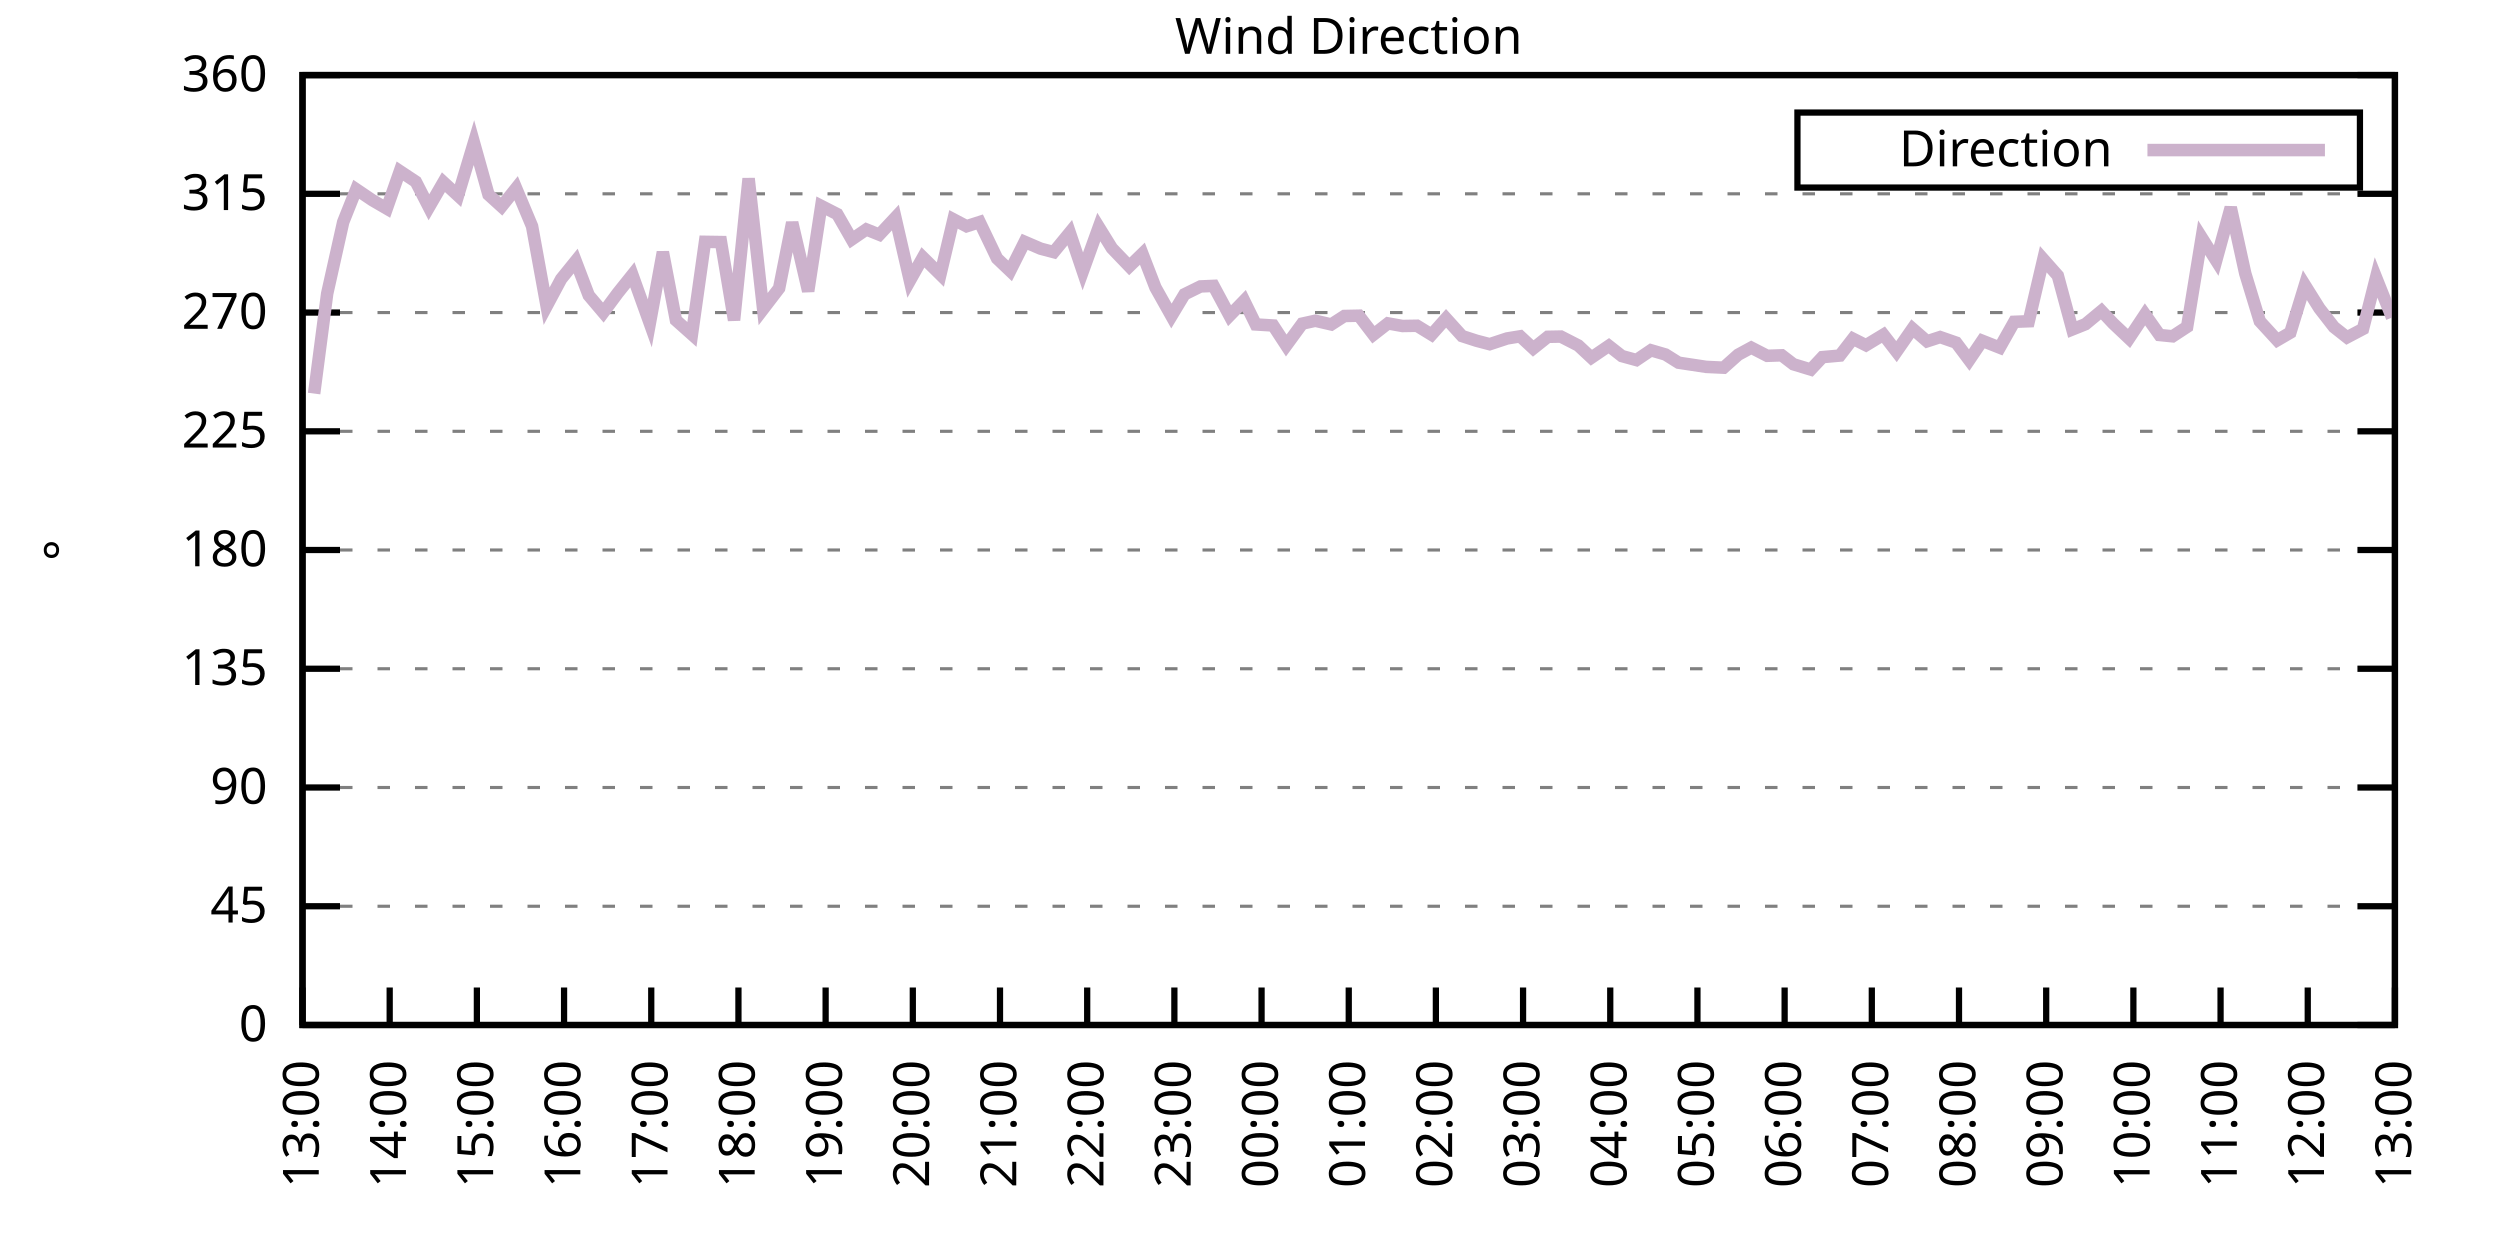
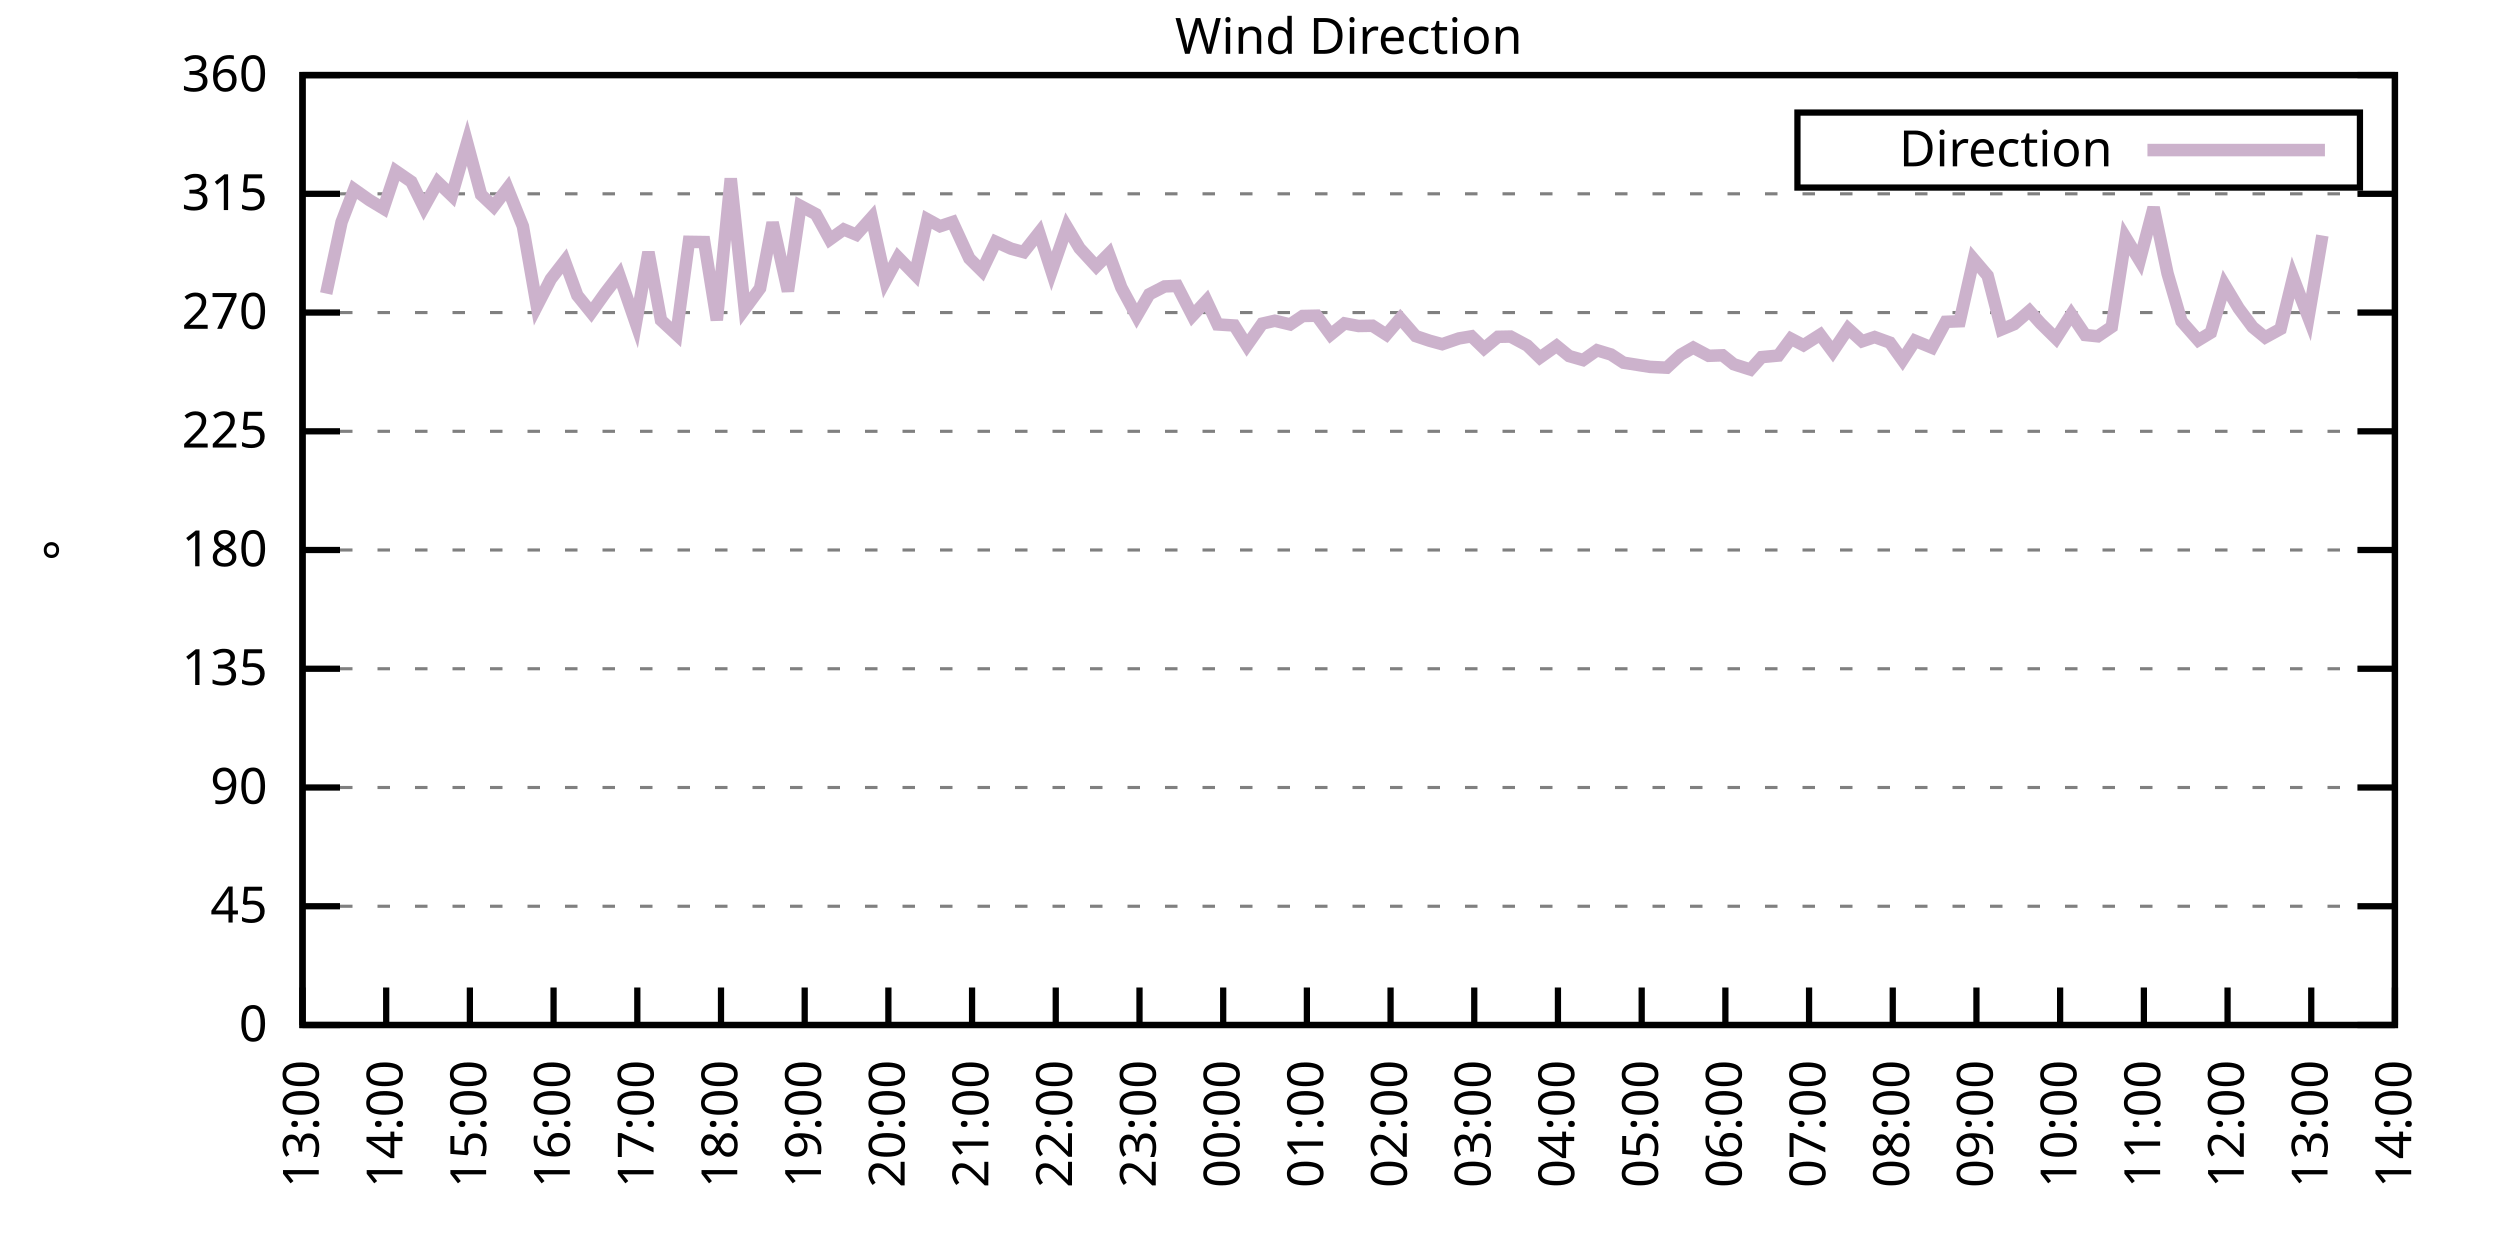
<svg xmlns="http://www.w3.org/2000/svg" xmlns:xlink="http://www.w3.org/1999/xlink" width="400" height="200" viewBox="0 0 400 200">
  <g id="gnuplot_canvas">
    <rect x="0" y="0" width="400" height="200" fill="none" />
    <defs>
      <circle id="gpDot" r="0.5" stroke-width="0.5" stroke="currentColor" />
      <path id="gpPt0" stroke-width="0.333" stroke="currentColor" d="M-1,0 h2 M0,-1 v2" />
      <path id="gpPt1" stroke-width="0.333" stroke="currentColor" d="M-1,-1 L1,1 M1,-1 L-1,1" />
      <path id="gpPt2" stroke-width="0.333" stroke="currentColor" d="M-1,0 L1,0 M0,-1 L0,1 M-1,-1 L1,1 M-1,1 L1,-1" />
      <rect id="gpPt3" stroke-width="0.333" stroke="currentColor" x="-1" y="-1" width="2" height="2" />
      <rect id="gpPt4" stroke-width="0.333" stroke="currentColor" fill="currentColor" x="-1" y="-1" width="2" height="2" />
      <circle id="gpPt5" stroke-width="0.333" stroke="currentColor" cx="0" cy="0" r="1" />
      <use xlink:href="#gpPt5" id="gpPt6" fill="currentColor" stroke="none" />
      <path id="gpPt7" stroke-width="0.333" stroke="currentColor" d="M0,-1.33 L-1.33,0.67 L1.33,0.67 z" />
      <use xlink:href="#gpPt7" id="gpPt8" fill="currentColor" stroke="none" />
      <use xlink:href="#gpPt7" id="gpPt9" stroke="currentColor" transform="rotate(180)" />
      <use xlink:href="#gpPt9" id="gpPt10" fill="currentColor" stroke="none" />
      <use xlink:href="#gpPt3" id="gpPt11" stroke="currentColor" transform="rotate(45)" />
      <use xlink:href="#gpPt11" id="gpPt12" fill="currentColor" stroke="none" />
      <path id="gpPt13" stroke-width="0.333" stroke="currentColor" d="M0,1.330 L1.265,0.411 L0.782,-1.067 L-0.782,-1.076 L-1.265,0.411 z" />
      <use xlink:href="#gpPt13" id="gpPt14" fill="currentColor" stroke="none" />
      <filter id="textbox" filterUnits="objectBoundingBox" x="0" y="0" height="1" width="1">
        <feFlood flood-color="white" flood-opacity="1" result="bgnd" />
        <feComposite in="SourceGraphic" in2="bgnd" operator="atop" />
      </filter>
      <filter id="greybox" filterUnits="objectBoundingBox" x="0" y="0" height="1" width="1">
        <feFlood flood-color="lightgrey" flood-opacity="1" result="grey" />
        <feComposite in="SourceGraphic" in2="grey" operator="atop" />
      </filter>
    </defs>
    <g fill="none" color="white" stroke="currentColor" stroke-width="1.00" stroke-linecap="butt" stroke-linejoin="miter">
</g>
    <g fill="none" color="black" stroke="currentColor" stroke-width="1.00" stroke-linecap="butt" stroke-linejoin="miter">
      <g stroke="none" shape-rendering="crispEdges">
        <polygon fill="rgb(255, 255, 255)" points="48.40,164.00 383.18,164.00 383.18,12.02 48.40,12.02 " />
      </g>
    </g>
    <g fill="none" color="black" stroke="currentColor" stroke-width="1.00" stroke-linecap="butt" stroke-linejoin="miter">
</g>
    <g fill="none" color="black" stroke="black" stroke-width="0.50" stroke-linecap="butt" stroke-linejoin="miter">
</g>
    <g fill="none" color="gray" stroke="currentColor" stroke-width="0.50" stroke-linecap="butt" stroke-linejoin="miter">
      <path stroke="gray" stroke-dasharray="2,4" class="gridline" d="M48.40,164.00 L383.19,164.00  " />
    </g>
    <g fill="none" color="gray" stroke="gray" stroke-width="1.00" stroke-linecap="butt" stroke-linejoin="miter">
</g>
    <g fill="none" color="black" stroke="currentColor" stroke-width="1.00" stroke-linecap="butt" stroke-linejoin="miter">
      <path stroke="black" d="M48.40,164.00 L54.40,164.00 M383.19,164.00 L377.19,164.00  " />
      <g transform="translate(42.80,166.60)" stroke="none" fill="black" font-family="Sans" font-size="8.00" text-anchor="end">
        <text>
          <tspan font-family="Sans"> 0</tspan>
        </text>
      </g>
    </g>
    <g fill="none" color="black" stroke="currentColor" stroke-width="1.00" stroke-linecap="butt" stroke-linejoin="miter">
</g>
    <g fill="none" color="black" stroke="black" stroke-width="0.50" stroke-linecap="butt" stroke-linejoin="miter">
</g>
    <g fill="none" color="gray" stroke="currentColor" stroke-width="0.50" stroke-linecap="butt" stroke-linejoin="miter">
      <path stroke="gray" stroke-dasharray="2,4" class="gridline" d="M48.40,145.00 L383.19,145.00  " />
    </g>
    <g fill="none" color="gray" stroke="gray" stroke-width="1.00" stroke-linecap="butt" stroke-linejoin="miter">
</g>
    <g fill="none" color="black" stroke="currentColor" stroke-width="1.00" stroke-linecap="butt" stroke-linejoin="miter">
      <path stroke="black" d="M48.40,145.00 L54.40,145.00 M383.19,145.00 L377.19,145.00  " />
      <g transform="translate(42.80,147.60)" stroke="none" fill="black" font-family="Sans" font-size="8.00" text-anchor="end">
        <text>
          <tspan font-family="Sans"> 45</tspan>
        </text>
      </g>
    </g>
    <g fill="none" color="black" stroke="currentColor" stroke-width="1.00" stroke-linecap="butt" stroke-linejoin="miter">
</g>
    <g fill="none" color="black" stroke="black" stroke-width="0.50" stroke-linecap="butt" stroke-linejoin="miter">
</g>
    <g fill="none" color="gray" stroke="currentColor" stroke-width="0.50" stroke-linecap="butt" stroke-linejoin="miter">
      <path stroke="gray" stroke-dasharray="2,4" class="gridline" d="M48.40,126.00 L383.19,126.00  " />
    </g>
    <g fill="none" color="gray" stroke="gray" stroke-width="1.00" stroke-linecap="butt" stroke-linejoin="miter">
</g>
    <g fill="none" color="black" stroke="currentColor" stroke-width="1.00" stroke-linecap="butt" stroke-linejoin="miter">
      <path stroke="black" d="M48.40,126.00 L54.40,126.00 M383.19,126.00 L377.19,126.00  " />
      <g transform="translate(42.80,128.60)" stroke="none" fill="black" font-family="Sans" font-size="8.00" text-anchor="end">
        <text>
          <tspan font-family="Sans"> 90</tspan>
        </text>
      </g>
    </g>
    <g fill="none" color="black" stroke="currentColor" stroke-width="1.00" stroke-linecap="butt" stroke-linejoin="miter">
</g>
    <g fill="none" color="black" stroke="black" stroke-width="0.50" stroke-linecap="butt" stroke-linejoin="miter">
</g>
    <g fill="none" color="gray" stroke="currentColor" stroke-width="0.50" stroke-linecap="butt" stroke-linejoin="miter">
      <path stroke="gray" stroke-dasharray="2,4" class="gridline" d="M48.40,107.00 L383.19,107.00  " />
    </g>
    <g fill="none" color="gray" stroke="gray" stroke-width="1.00" stroke-linecap="butt" stroke-linejoin="miter">
</g>
    <g fill="none" color="black" stroke="currentColor" stroke-width="1.00" stroke-linecap="butt" stroke-linejoin="miter">
      <path stroke="black" d="M48.40,107.00 L54.40,107.00 M383.19,107.00 L377.19,107.00  " />
      <g transform="translate(42.80,109.60)" stroke="none" fill="black" font-family="Sans" font-size="8.00" text-anchor="end">
        <text>
          <tspan font-family="Sans"> 135</tspan>
        </text>
      </g>
    </g>
    <g fill="none" color="black" stroke="currentColor" stroke-width="1.00" stroke-linecap="butt" stroke-linejoin="miter">
</g>
    <g fill="none" color="black" stroke="black" stroke-width="0.50" stroke-linecap="butt" stroke-linejoin="miter">
</g>
    <g fill="none" color="gray" stroke="currentColor" stroke-width="0.50" stroke-linecap="butt" stroke-linejoin="miter">
      <path stroke="gray" stroke-dasharray="2,4" class="gridline" d="M48.40,88.00 L383.19,88.00  " />
    </g>
    <g fill="none" color="gray" stroke="gray" stroke-width="1.00" stroke-linecap="butt" stroke-linejoin="miter">
</g>
    <g fill="none" color="black" stroke="currentColor" stroke-width="1.00" stroke-linecap="butt" stroke-linejoin="miter">
      <path stroke="black" d="M48.40,88.00 L54.40,88.00 M383.19,88.00 L377.19,88.00  " />
      <g transform="translate(42.80,90.60)" stroke="none" fill="black" font-family="Sans" font-size="8.00" text-anchor="end">
        <text>
          <tspan font-family="Sans"> 180</tspan>
        </text>
      </g>
    </g>
    <g fill="none" color="black" stroke="currentColor" stroke-width="1.00" stroke-linecap="butt" stroke-linejoin="miter">
</g>
    <g fill="none" color="black" stroke="black" stroke-width="0.50" stroke-linecap="butt" stroke-linejoin="miter">
</g>
    <g fill="none" color="gray" stroke="currentColor" stroke-width="0.50" stroke-linecap="butt" stroke-linejoin="miter">
      <path stroke="gray" stroke-dasharray="2,4" class="gridline" d="M48.40,69.01 L383.19,69.01  " />
    </g>
    <g fill="none" color="gray" stroke="gray" stroke-width="1.00" stroke-linecap="butt" stroke-linejoin="miter">
</g>
    <g fill="none" color="black" stroke="currentColor" stroke-width="1.00" stroke-linecap="butt" stroke-linejoin="miter">
      <path stroke="black" d="M48.40,69.01 L54.40,69.01 M383.19,69.01 L377.19,69.01  " />
      <g transform="translate(42.80,71.61)" stroke="none" fill="black" font-family="Sans" font-size="8.00" text-anchor="end">
        <text>
          <tspan font-family="Sans"> 225</tspan>
        </text>
      </g>
    </g>
    <g fill="none" color="black" stroke="currentColor" stroke-width="1.00" stroke-linecap="butt" stroke-linejoin="miter">
</g>
    <g fill="none" color="black" stroke="black" stroke-width="0.50" stroke-linecap="butt" stroke-linejoin="miter">
</g>
    <g fill="none" color="gray" stroke="currentColor" stroke-width="0.50" stroke-linecap="butt" stroke-linejoin="miter">
      <path stroke="gray" stroke-dasharray="2,4" class="gridline" d="M48.40,50.01 L383.19,50.01  " />
    </g>
    <g fill="none" color="gray" stroke="gray" stroke-width="1.00" stroke-linecap="butt" stroke-linejoin="miter">
</g>
    <g fill="none" color="black" stroke="currentColor" stroke-width="1.00" stroke-linecap="butt" stroke-linejoin="miter">
      <path stroke="black" d="M48.40,50.01 L54.40,50.01 M383.19,50.01 L377.19,50.01  " />
      <g transform="translate(42.80,52.61)" stroke="none" fill="black" font-family="Sans" font-size="8.00" text-anchor="end">
        <text>
          <tspan font-family="Sans"> 270</tspan>
        </text>
      </g>
    </g>
    <g fill="none" color="black" stroke="currentColor" stroke-width="1.00" stroke-linecap="butt" stroke-linejoin="miter">
</g>
    <g fill="none" color="black" stroke="black" stroke-width="0.50" stroke-linecap="butt" stroke-linejoin="miter">
</g>
    <g fill="none" color="gray" stroke="currentColor" stroke-width="0.50" stroke-linecap="butt" stroke-linejoin="miter">
      <path stroke="gray" stroke-dasharray="2,4" class="gridline" d="M48.40,31.01 L383.19,31.01  " />
    </g>
    <g fill="none" color="gray" stroke="gray" stroke-width="1.00" stroke-linecap="butt" stroke-linejoin="miter">
</g>
    <g fill="none" color="black" stroke="currentColor" stroke-width="1.00" stroke-linecap="butt" stroke-linejoin="miter">
      <path stroke="black" d="M48.40,31.01 L54.40,31.01 M383.19,31.01 L377.19,31.01  " />
      <g transform="translate(42.80,33.61)" stroke="none" fill="black" font-family="Sans" font-size="8.00" text-anchor="end">
        <text>
          <tspan font-family="Sans"> 315</tspan>
        </text>
      </g>
    </g>
    <g fill="none" color="black" stroke="currentColor" stroke-width="1.00" stroke-linecap="butt" stroke-linejoin="miter">
</g>
    <g fill="none" color="black" stroke="black" stroke-width="0.50" stroke-linecap="butt" stroke-linejoin="miter">
</g>
    <g fill="none" color="gray" stroke="currentColor" stroke-width="0.50" stroke-linecap="butt" stroke-linejoin="miter">
      <path stroke="gray" stroke-dasharray="2,4" class="gridline" d="M48.40,12.01 L383.19,12.01  " />
    </g>
    <g fill="none" color="gray" stroke="gray" stroke-width="1.00" stroke-linecap="butt" stroke-linejoin="miter">
</g>
    <g fill="none" color="black" stroke="currentColor" stroke-width="1.00" stroke-linecap="butt" stroke-linejoin="miter">
      <path stroke="black" d="M48.40,12.01 L54.40,12.01 M383.19,12.01 L377.19,12.01  " />
      <g transform="translate(42.80,14.61)" stroke="none" fill="black" font-family="Sans" font-size="8.00" text-anchor="end">
        <text>
          <tspan font-family="Sans"> 360</tspan>
        </text>
      </g>
    </g>
    <g fill="none" color="black" stroke="currentColor" stroke-width="1.00" stroke-linecap="butt" stroke-linejoin="miter">
      <path stroke="black" d="M48.40,164.00 L48.40,158.00  " />
      <g transform="translate(51.00,169.60) rotate(270.00)" stroke="none" fill="black" font-family="Sans" font-size="8.00" text-anchor="end">
        <text>
          <tspan font-family="Sans">13:00</tspan>
        </text>
      </g>
    </g>
    <g fill="none" color="black" stroke="currentColor" stroke-width="1.00" stroke-linecap="butt" stroke-linejoin="miter">
-       <path stroke="black" d="M62.35,164.00 L62.35,158.00  " />
-       <g transform="translate(64.95,169.60) rotate(270.00)" stroke="none" fill="black" font-family="Sans" font-size="8.00" text-anchor="end">
+       <path stroke="black" d="M61.79,164.00 L61.79,158.00  " />
+       <g transform="translate(64.39,169.60) rotate(270.00)" stroke="none" fill="black" font-family="Sans" font-size="8.00" text-anchor="end">
        <text>
          <tspan font-family="Sans">14:00</tspan>
        </text>
      </g>
    </g>
    <g fill="none" color="black" stroke="currentColor" stroke-width="1.00" stroke-linecap="butt" stroke-linejoin="miter">
-       <path stroke="black" d="M76.30,164.00 L76.30,158.00  " />
-       <g transform="translate(78.90,169.60) rotate(270.00)" stroke="none" fill="black" font-family="Sans" font-size="8.00" text-anchor="end">
+       <path stroke="black" d="M75.18,164.00 L75.18,158.00  " />
+       <g transform="translate(77.78,169.60) rotate(270.00)" stroke="none" fill="black" font-family="Sans" font-size="8.00" text-anchor="end">
        <text>
          <tspan font-family="Sans">15:00</tspan>
        </text>
      </g>
    </g>
    <g fill="none" color="black" stroke="currentColor" stroke-width="1.00" stroke-linecap="butt" stroke-linejoin="miter">
-       <path stroke="black" d="M90.25,164.00 L90.25,158.00  " />
-       <g transform="translate(92.85,169.60) rotate(270.00)" stroke="none" fill="black" font-family="Sans" font-size="8.00" text-anchor="end">
+       <path stroke="black" d="M88.57,164.00 L88.57,158.00  " />
+       <g transform="translate(91.17,169.60) rotate(270.00)" stroke="none" fill="black" font-family="Sans" font-size="8.00" text-anchor="end">
        <text>
          <tspan font-family="Sans">16:00</tspan>
        </text>
      </g>
    </g>
    <g fill="none" color="black" stroke="currentColor" stroke-width="1.00" stroke-linecap="butt" stroke-linejoin="miter">
-       <path stroke="black" d="M104.20,164.00 L104.20,158.00  " />
-       <g transform="translate(106.80,169.60) rotate(270.00)" stroke="none" fill="black" font-family="Sans" font-size="8.00" text-anchor="end">
+       <path stroke="black" d="M101.97,164.00 L101.97,158.00  " />
+       <g transform="translate(104.57,169.60) rotate(270.00)" stroke="none" fill="black" font-family="Sans" font-size="8.00" text-anchor="end">
        <text>
          <tspan font-family="Sans">17:00</tspan>
        </text>
      </g>
    </g>
    <g fill="none" color="black" stroke="currentColor" stroke-width="1.00" stroke-linecap="butt" stroke-linejoin="miter">
-       <path stroke="black" d="M118.15,164.00 L118.15,158.00  " />
-       <g transform="translate(120.75,169.60) rotate(270.00)" stroke="none" fill="black" font-family="Sans" font-size="8.00" text-anchor="end">
+       <path stroke="black" d="M115.36,164.00 L115.36,158.00  " />
+       <g transform="translate(117.96,169.60) rotate(270.00)" stroke="none" fill="black" font-family="Sans" font-size="8.00" text-anchor="end">
        <text>
          <tspan font-family="Sans">18:00</tspan>
        </text>
      </g>
    </g>
    <g fill="none" color="black" stroke="currentColor" stroke-width="1.00" stroke-linecap="butt" stroke-linejoin="miter">
-       <path stroke="black" d="M132.10,164.00 L132.10,158.00  " />
-       <g transform="translate(134.70,169.60) rotate(270.00)" stroke="none" fill="black" font-family="Sans" font-size="8.00" text-anchor="end">
+       <path stroke="black" d="M128.75,164.00 L128.75,158.00  " />
+       <g transform="translate(131.35,169.60) rotate(270.00)" stroke="none" fill="black" font-family="Sans" font-size="8.00" text-anchor="end">
        <text>
          <tspan font-family="Sans">19:00</tspan>
        </text>
      </g>
    </g>
    <g fill="none" color="black" stroke="currentColor" stroke-width="1.00" stroke-linecap="butt" stroke-linejoin="miter">
-       <path stroke="black" d="M146.05,164.00 L146.05,158.00  " />
-       <g transform="translate(148.65,169.60) rotate(270.00)" stroke="none" fill="black" font-family="Sans" font-size="8.00" text-anchor="end">
+       <path stroke="black" d="M142.14,164.00 L142.14,158.00  " />
+       <g transform="translate(144.74,169.60) rotate(270.00)" stroke="none" fill="black" font-family="Sans" font-size="8.00" text-anchor="end">
        <text>
          <tspan font-family="Sans">20:00</tspan>
        </text>
      </g>
    </g>
    <g fill="none" color="black" stroke="currentColor" stroke-width="1.00" stroke-linecap="butt" stroke-linejoin="miter">
-       <path stroke="black" d="M160.00,164.00 L160.00,158.00  " />
-       <g transform="translate(162.60,169.60) rotate(270.00)" stroke="none" fill="black" font-family="Sans" font-size="8.00" text-anchor="end">
+       <path stroke="black" d="M155.53,164.00 L155.53,158.00  " />
+       <g transform="translate(158.13,169.60) rotate(270.00)" stroke="none" fill="black" font-family="Sans" font-size="8.00" text-anchor="end">
        <text>
          <tspan font-family="Sans">21:00</tspan>
        </text>
      </g>
    </g>
    <g fill="none" color="black" stroke="currentColor" stroke-width="1.00" stroke-linecap="butt" stroke-linejoin="miter">
-       <path stroke="black" d="M173.95,164.00 L173.95,158.00  " />
-       <g transform="translate(176.55,169.60) rotate(270.00)" stroke="none" fill="black" font-family="Sans" font-size="8.00" text-anchor="end">
+       <path stroke="black" d="M168.92,164.00 L168.92,158.00  " />
+       <g transform="translate(171.52,169.60) rotate(270.00)" stroke="none" fill="black" font-family="Sans" font-size="8.00" text-anchor="end">
        <text>
          <tspan font-family="Sans">22:00</tspan>
        </text>
      </g>
    </g>
    <g fill="none" color="black" stroke="currentColor" stroke-width="1.00" stroke-linecap="butt" stroke-linejoin="miter">
-       <path stroke="black" d="M187.90,164.00 L187.90,158.00  " />
-       <g transform="translate(190.50,169.60) rotate(270.00)" stroke="none" fill="black" font-family="Sans" font-size="8.00" text-anchor="end">
+       <path stroke="black" d="M182.32,164.00 L182.32,158.00  " />
+       <g transform="translate(184.92,169.60) rotate(270.00)" stroke="none" fill="black" font-family="Sans" font-size="8.00" text-anchor="end">
        <text>
          <tspan font-family="Sans">23:00</tspan>
        </text>
      </g>
    </g>
    <g fill="none" color="black" stroke="currentColor" stroke-width="1.00" stroke-linecap="butt" stroke-linejoin="miter">
-       <path stroke="black" d="M201.85,164.00 L201.85,158.00  " />
-       <g transform="translate(204.45,169.60) rotate(270.00)" stroke="none" fill="black" font-family="Sans" font-size="8.00" text-anchor="end">
+       <path stroke="black" d="M195.71,164.00 L195.71,158.00  " />
+       <g transform="translate(198.31,169.60) rotate(270.00)" stroke="none" fill="black" font-family="Sans" font-size="8.00" text-anchor="end">
        <text>
          <tspan font-family="Sans">00:00</tspan>
        </text>
      </g>
    </g>
    <g fill="none" color="black" stroke="currentColor" stroke-width="1.00" stroke-linecap="butt" stroke-linejoin="miter">
-       <path stroke="black" d="M215.80,164.00 L215.80,158.00  " />
-       <g transform="translate(218.40,169.60) rotate(270.00)" stroke="none" fill="black" font-family="Sans" font-size="8.00" text-anchor="end">
+       <path stroke="black" d="M209.10,164.00 L209.10,158.00  " />
+       <g transform="translate(211.70,169.60) rotate(270.00)" stroke="none" fill="black" font-family="Sans" font-size="8.00" text-anchor="end">
        <text>
          <tspan font-family="Sans">01:00</tspan>
        </text>
      </g>
    </g>
    <g fill="none" color="black" stroke="currentColor" stroke-width="1.00" stroke-linecap="butt" stroke-linejoin="miter">
-       <path stroke="black" d="M229.74,164.00 L229.74,158.00  " />
-       <g transform="translate(232.34,169.60) rotate(270.00)" stroke="none" fill="black" font-family="Sans" font-size="8.00" text-anchor="end">
+       <path stroke="black" d="M222.49,164.00 L222.49,158.00  " />
+       <g transform="translate(225.09,169.60) rotate(270.00)" stroke="none" fill="black" font-family="Sans" font-size="8.00" text-anchor="end">
        <text>
          <tspan font-family="Sans">02:00</tspan>
        </text>
      </g>
    </g>
    <g fill="none" color="black" stroke="currentColor" stroke-width="1.00" stroke-linecap="butt" stroke-linejoin="miter">
-       <path stroke="black" d="M243.69,164.00 L243.69,158.00  " />
-       <g transform="translate(246.29,169.60) rotate(270.00)" stroke="none" fill="black" font-family="Sans" font-size="8.00" text-anchor="end">
+       <path stroke="black" d="M235.88,164.00 L235.88,158.00  " />
+       <g transform="translate(238.48,169.60) rotate(270.00)" stroke="none" fill="black" font-family="Sans" font-size="8.00" text-anchor="end">
        <text>
          <tspan font-family="Sans">03:00</tspan>
        </text>
      </g>
    </g>
    <g fill="none" color="black" stroke="currentColor" stroke-width="1.00" stroke-linecap="butt" stroke-linejoin="miter">
-       <path stroke="black" d="M257.64,164.00 L257.64,158.00  " />
-       <g transform="translate(260.24,169.60) rotate(270.00)" stroke="none" fill="black" font-family="Sans" font-size="8.00" text-anchor="end">
+       <path stroke="black" d="M249.27,164.00 L249.27,158.00  " />
+       <g transform="translate(251.87,169.60) rotate(270.00)" stroke="none" fill="black" font-family="Sans" font-size="8.00" text-anchor="end">
        <text>
          <tspan font-family="Sans">04:00</tspan>
        </text>
      </g>
    </g>
    <g fill="none" color="black" stroke="currentColor" stroke-width="1.00" stroke-linecap="butt" stroke-linejoin="miter">
-       <path stroke="black" d="M271.59,164.00 L271.59,158.00  " />
-       <g transform="translate(274.19,169.60) rotate(270.00)" stroke="none" fill="black" font-family="Sans" font-size="8.00" text-anchor="end">
+       <path stroke="black" d="M262.67,164.00 L262.67,158.00  " />
+       <g transform="translate(265.27,169.60) rotate(270.00)" stroke="none" fill="black" font-family="Sans" font-size="8.00" text-anchor="end">
        <text>
          <tspan font-family="Sans">05:00</tspan>
        </text>
      </g>
    </g>
    <g fill="none" color="black" stroke="currentColor" stroke-width="1.00" stroke-linecap="butt" stroke-linejoin="miter">
-       <path stroke="black" d="M285.54,164.00 L285.54,158.00  " />
-       <g transform="translate(288.14,169.60) rotate(270.00)" stroke="none" fill="black" font-family="Sans" font-size="8.00" text-anchor="end">
+       <path stroke="black" d="M276.06,164.00 L276.06,158.00  " />
+       <g transform="translate(278.66,169.60) rotate(270.00)" stroke="none" fill="black" font-family="Sans" font-size="8.00" text-anchor="end">
        <text>
          <tspan font-family="Sans">06:00</tspan>
        </text>
      </g>
    </g>
    <g fill="none" color="black" stroke="currentColor" stroke-width="1.00" stroke-linecap="butt" stroke-linejoin="miter">
-       <path stroke="black" d="M299.49,164.00 L299.49,158.00  " />
-       <g transform="translate(302.09,169.60) rotate(270.00)" stroke="none" fill="black" font-family="Sans" font-size="8.00" text-anchor="end">
+       <path stroke="black" d="M289.45,164.00 L289.45,158.00  " />
+       <g transform="translate(292.05,169.60) rotate(270.00)" stroke="none" fill="black" font-family="Sans" font-size="8.00" text-anchor="end">
        <text>
          <tspan font-family="Sans">07:00</tspan>
        </text>
      </g>
    </g>
    <g fill="none" color="black" stroke="currentColor" stroke-width="1.00" stroke-linecap="butt" stroke-linejoin="miter">
-       <path stroke="black" d="M313.44,164.00 L313.44,158.00  " />
-       <g transform="translate(316.04,169.60) rotate(270.00)" stroke="none" fill="black" font-family="Sans" font-size="8.00" text-anchor="end">
+       <path stroke="black" d="M302.84,164.00 L302.84,158.00  " />
+       <g transform="translate(305.44,169.60) rotate(270.00)" stroke="none" fill="black" font-family="Sans" font-size="8.00" text-anchor="end">
        <text>
          <tspan font-family="Sans">08:00</tspan>
        </text>
      </g>
    </g>
    <g fill="none" color="black" stroke="currentColor" stroke-width="1.00" stroke-linecap="butt" stroke-linejoin="miter">
-       <path stroke="black" d="M327.39,164.00 L327.39,158.00  " />
-       <g transform="translate(329.99,169.60) rotate(270.00)" stroke="none" fill="black" font-family="Sans" font-size="8.00" text-anchor="end">
+       <path stroke="black" d="M316.23,164.00 L316.23,158.00  " />
+       <g transform="translate(318.83,169.60) rotate(270.00)" stroke="none" fill="black" font-family="Sans" font-size="8.00" text-anchor="end">
        <text>
          <tspan font-family="Sans">09:00</tspan>
        </text>
      </g>
    </g>
    <g fill="none" color="black" stroke="currentColor" stroke-width="1.00" stroke-linecap="butt" stroke-linejoin="miter">
-       <path stroke="black" d="M341.34,164.00 L341.34,158.00  " />
-       <g transform="translate(343.94,169.60) rotate(270.00)" stroke="none" fill="black" font-family="Sans" font-size="8.00" text-anchor="end">
+       <path stroke="black" d="M329.62,164.00 L329.62,158.00  " />
+       <g transform="translate(332.22,169.60) rotate(270.00)" stroke="none" fill="black" font-family="Sans" font-size="8.00" text-anchor="end">
        <text>
          <tspan font-family="Sans">10:00</tspan>
        </text>
      </g>
    </g>
    <g fill="none" color="black" stroke="currentColor" stroke-width="1.00" stroke-linecap="butt" stroke-linejoin="miter">
-       <path stroke="black" d="M355.29,164.00 L355.29,158.00  " />
-       <g transform="translate(357.89,169.60) rotate(270.00)" stroke="none" fill="black" font-family="Sans" font-size="8.00" text-anchor="end">
+       <path stroke="black" d="M343.02,164.00 L343.02,158.00  " />
+       <g transform="translate(345.62,169.60) rotate(270.00)" stroke="none" fill="black" font-family="Sans" font-size="8.00" text-anchor="end">
        <text>
          <tspan font-family="Sans">11:00</tspan>
        </text>
      </g>
    </g>
    <g fill="none" color="black" stroke="currentColor" stroke-width="1.00" stroke-linecap="butt" stroke-linejoin="miter">
-       <path stroke="black" d="M369.24,164.00 L369.24,158.00  " />
-       <g transform="translate(371.84,169.60) rotate(270.00)" stroke="none" fill="black" font-family="Sans" font-size="8.00" text-anchor="end">
+       <path stroke="black" d="M356.41,164.00 L356.41,158.00  " />
+       <g transform="translate(359.01,169.60) rotate(270.00)" stroke="none" fill="black" font-family="Sans" font-size="8.00" text-anchor="end">
        <text>
          <tspan font-family="Sans">12:00</tspan>
+         </text>
+       </g>
+     </g>
+     <g fill="none" color="black" stroke="currentColor" stroke-width="1.00" stroke-linecap="butt" stroke-linejoin="miter">
+       <path stroke="black" d="M369.80,164.00 L369.80,158.00  " />
+       <g transform="translate(372.40,169.60) rotate(270.00)" stroke="none" fill="black" font-family="Sans" font-size="8.00" text-anchor="end">
+         <text>
+           <tspan font-family="Sans">13:00</tspan>
        </text>
      </g>
    </g>
    <g fill="none" color="black" stroke="currentColor" stroke-width="1.00" stroke-linecap="butt" stroke-linejoin="miter">
      <path stroke="black" d="M383.19,164.00 L383.19,158.00  " />
      <g transform="translate(385.79,169.60) rotate(270.00)" stroke="none" fill="black" font-family="Sans" font-size="8.00" text-anchor="end">
        <text>
-           <tspan font-family="Sans">13:00</tspan>
+           <tspan font-family="Sans">14:00</tspan>
        </text>
      </g>
    </g>
    <g fill="none" color="black" stroke="currentColor" stroke-width="1.00" stroke-linecap="butt" stroke-linejoin="miter">
</g>
    <g fill="none" color="black" stroke="currentColor" stroke-width="1.00" stroke-linecap="butt" stroke-linejoin="miter">
      <path stroke="black" d="M48.40,12.01 L48.40,164.00 L383.19,164.00 L383.19,12.01 L48.40,12.01 Z  " />
    </g>
    <g fill="none" color="black" stroke="currentColor" stroke-width="1.00" stroke-linecap="butt" stroke-linejoin="miter">
</g>
    <g fill="none" color="black" stroke="currentColor" stroke-width="1.00" stroke-linecap="butt" stroke-linejoin="miter">
      <path stroke="black" d="M287.59,30.01 L287.59,18.01 L377.59,18.01 L377.59,30.01 L287.59,30.01 Z  " />
    </g>
    <g id="Wind_direction_plot_1">
      <g fill="none" color="white" stroke="black" stroke-width="2.00" stroke-linecap="butt" stroke-linejoin="miter">
</g>
      <g fill="none" color="black" stroke="currentColor" stroke-width="2.00" stroke-linecap="butt" stroke-linejoin="miter">
        <g transform="translate(337.99,26.61)" stroke="none" fill="black" font-family="Sans" font-size="8.00" text-anchor="end">
          <text>
            <tspan font-family="Sans">Direction</tspan>
          </text>
        </g>
      </g>
      <g fill="none" color="black" stroke="currentColor" stroke-width="2.00" stroke-linecap="butt" stroke-linejoin="miter">
-         <path stroke="rgb(204, 178, 204)" d="M343.59,24.01 L371.99,24.01 M50.26,62.97 L52.35,46.97 L54.91,35.53 L57.00,30.29 L59.56,32.02 L61.88,33.37   L63.98,27.38 L66.53,29.07 L68.63,33.16 L70.95,29.15 L73.28,31.30 L75.83,22.82 L78.16,31.14 L80.25,33.04   L82.58,30.12 L85.13,36.20 L87.46,48.99 L89.78,44.65 L92.11,41.77 L94.20,47.26 L96.53,50.01 L98.85,46.88   L101.18,43.97 L103.97,51.74 L106.06,40.34 L108.15,51.23 L110.71,53.51 L112.80,38.69 L115.36,38.73 L117.45,51.23   L119.78,28.56 L122.10,49.46 L124.66,46.12 L126.75,35.61 L129.31,46.59 L131.40,32.95 L133.96,34.26 L136.28,38.31   L138.61,36.71 L140.70,37.55 L143.26,34.81 L145.58,44.90 L147.67,41.18 L150.46,43.93 L152.56,35.10 L154.65,36.20   L156.74,35.53 L159.53,41.35 L161.62,43.34 L163.95,38.69 L166.51,39.79 L168.60,40.34 L171.16,37.22 L173.25,43.42   L175.81,36.33 L177.90,39.71 L180.69,42.62 L182.78,40.59 L184.87,46.00 L187.43,50.56 L189.52,47.09 L192.08,45.83   L194.17,45.74 L196.73,50.51 L199.06,48.11 L200.92,51.91 L203.71,52.08 L205.80,55.28 L208.36,51.78 L210.45,51.32   L213.01,51.91 L215.10,50.56 L217.42,50.51 L219.75,53.55 L222.07,51.74 L224.40,52.16 L226.72,52.12 L229.05,53.55   L231.37,50.94 L233.93,53.77 L236.25,54.52 L238.35,55.07 L241.14,54.15 L243.23,53.81 L245.32,55.75 L247.65,53.89   L249.74,53.85 L252.53,55.28 L254.62,57.23 L257.41,55.33 L259.50,56.97 L261.83,57.61 L264.15,56.04 L266.48,56.72   L268.57,58.03 L272.99,58.70 L275.78,58.83 L278.10,56.76 L280.20,55.62 L282.75,56.93 L285.08,56.85 L286.94,58.28   L289.73,59.13 L291.59,57.14 L294.38,56.89 L296.47,54.19 L298.56,55.24 L301.35,53.55 L303.44,56.26 L306.00,52.58   L308.33,54.61 L310.42,53.93 L312.98,54.82 L315.07,57.61 L317.16,54.52 L319.95,55.62 L322.28,51.49 L324.60,51.40   L326.93,41.48 L329.25,44.10 L331.58,52.71 L333.67,51.87 L336.23,49.75 L338.09,51.74 L340.64,54.15 L343.20,50.30   L345.53,53.60 L347.62,53.81 L349.94,52.29 L352.27,38.02 L354.59,41.69 L356.92,33.20 L359.24,43.76 L361.57,51.40   L364.36,54.44 L366.45,53.22 L368.78,45.62 L371.10,49.33 L373.43,52.33 L375.52,53.98 L378.08,52.63 L380.17,44.39   L382.73,50.81  " />
+         <path stroke="rgb(204, 178, 204)" d="M343.59,24.01 L371.99,24.01 M52.19,46.97 L54.65,35.53 L56.66,30.29 L59.11,32.02 L61.35,33.37 L63.35,27.38   L65.81,29.07 L67.82,33.16 L70.05,29.15 L72.28,31.30 L74.74,22.82 L76.97,31.14 L78.98,33.04 L81.21,30.12   L83.66,36.20 L85.90,48.99 L88.13,44.65 L90.36,41.77 L92.37,47.26 L94.60,50.01 L96.83,46.88 L99.06,43.97   L101.74,51.74 L103.75,40.34 L105.76,51.23 L108.22,53.51 L110.22,38.69 L112.68,38.73 L114.69,51.23 L116.92,28.56   L119.15,49.46 L121.61,46.12 L123.62,35.61 L126.07,46.59 L128.08,32.95 L130.54,34.26 L132.77,38.31 L135.00,36.71   L137.01,37.55 L139.46,34.81 L141.69,44.90 L143.70,41.18 L146.38,43.93 L148.39,35.10 L150.40,36.20 L152.41,35.53   L155.09,41.35 L157.10,43.34 L159.33,38.69 L161.78,39.79 L163.79,40.34 L166.25,37.22 L168.25,43.42 L170.71,36.33   L172.72,39.71 L175.40,42.62 L177.41,40.59 L179.41,46.00 L181.87,50.56 L183.88,47.09 L186.33,45.83 L188.34,45.74   L190.80,50.51 L193.03,48.11 L194.81,51.91 L197.49,52.08 L199.50,55.28 L201.96,51.78 L203.97,51.32 L206.42,51.91   L208.43,50.56 L210.66,50.51 L212.89,53.55 L215.13,51.74 L217.36,52.16 L219.59,52.12 L221.82,53.55 L224.05,50.94   L226.51,53.77 L228.74,54.52 L230.75,55.07 L233.43,54.15 L235.44,53.81 L237.44,55.75 L239.68,53.89 L241.69,53.85   L244.36,55.28 L246.37,57.23 L249.05,55.33 L251.06,56.97 L253.29,57.61 L255.52,56.04 L257.76,56.72 L259.76,58.03   L264.00,58.70 L266.68,58.83 L268.92,56.76 L270.92,55.62 L273.38,56.93 L275.61,56.85 L277.40,58.28 L280.07,59.13   L281.86,57.14 L284.54,56.89 L286.55,54.19 L288.56,55.24 L291.23,53.55 L293.24,56.26 L295.70,52.58 L297.93,54.61   L299.94,53.93 L302.39,54.82 L304.40,57.61 L306.41,54.52 L309.09,55.62 L311.32,51.49 L313.55,51.40 L315.79,41.48   L318.02,44.10 L320.25,52.71 L322.26,51.87 L324.71,49.75 L326.50,51.74 L328.95,54.15 L331.41,50.30 L333.64,53.60   L335.65,53.81 L337.88,52.29 L340.11,38.02 L342.35,41.69 L344.58,33.20 L346.81,43.76 L349.04,51.40 L351.72,54.44   L353.73,53.22 L355.96,45.62 L358.19,49.33 L360.42,52.33 L362.43,53.98 L364.89,52.63 L366.90,44.39 L369.35,50.81   L371.58,37.68  " />
      </g>
    </g>
    <g fill="none" color="black" stroke="currentColor" stroke-width="2.00" stroke-linecap="butt" stroke-linejoin="miter">
</g>
    <g fill="none" color="black" stroke="black" stroke-width="1.00" stroke-linecap="butt" stroke-linejoin="miter">
</g>
    <g fill="none" color="black" stroke="currentColor" stroke-width="1.00" stroke-linecap="butt" stroke-linejoin="miter">
      <path stroke="black" d="M48.40,12.01 L48.40,164.00 L383.19,164.00 L383.19,12.01 L48.40,12.01 Z  " />
      <g transform="translate(12.80,88.01) rotate(270.00)" stroke="none" fill="black" font-family="Sans" font-size="8.00" text-anchor="middle">
        <text>
          <tspan font-family="Sans">°</tspan>
        </text>
      </g>
    </g>
    <g fill="none" color="black" stroke="currentColor" stroke-width="1.00" stroke-linecap="butt" stroke-linejoin="miter">
</g>
    <g fill="none" color="black" stroke="currentColor" stroke-width="1.00" stroke-linecap="butt" stroke-linejoin="miter">
      <g transform="translate(215.79,8.61)" stroke="none" fill="black" font-family="Sans" font-size="8.00" text-anchor="middle">
        <text>
          <tspan font-family="Sans">Wind Direction</tspan>
        </text>
      </g>
    </g>
    <g fill="none" color="black" stroke="currentColor" stroke-width="1.00" stroke-linecap="butt" stroke-linejoin="miter">
</g>
  </g>
</svg>
